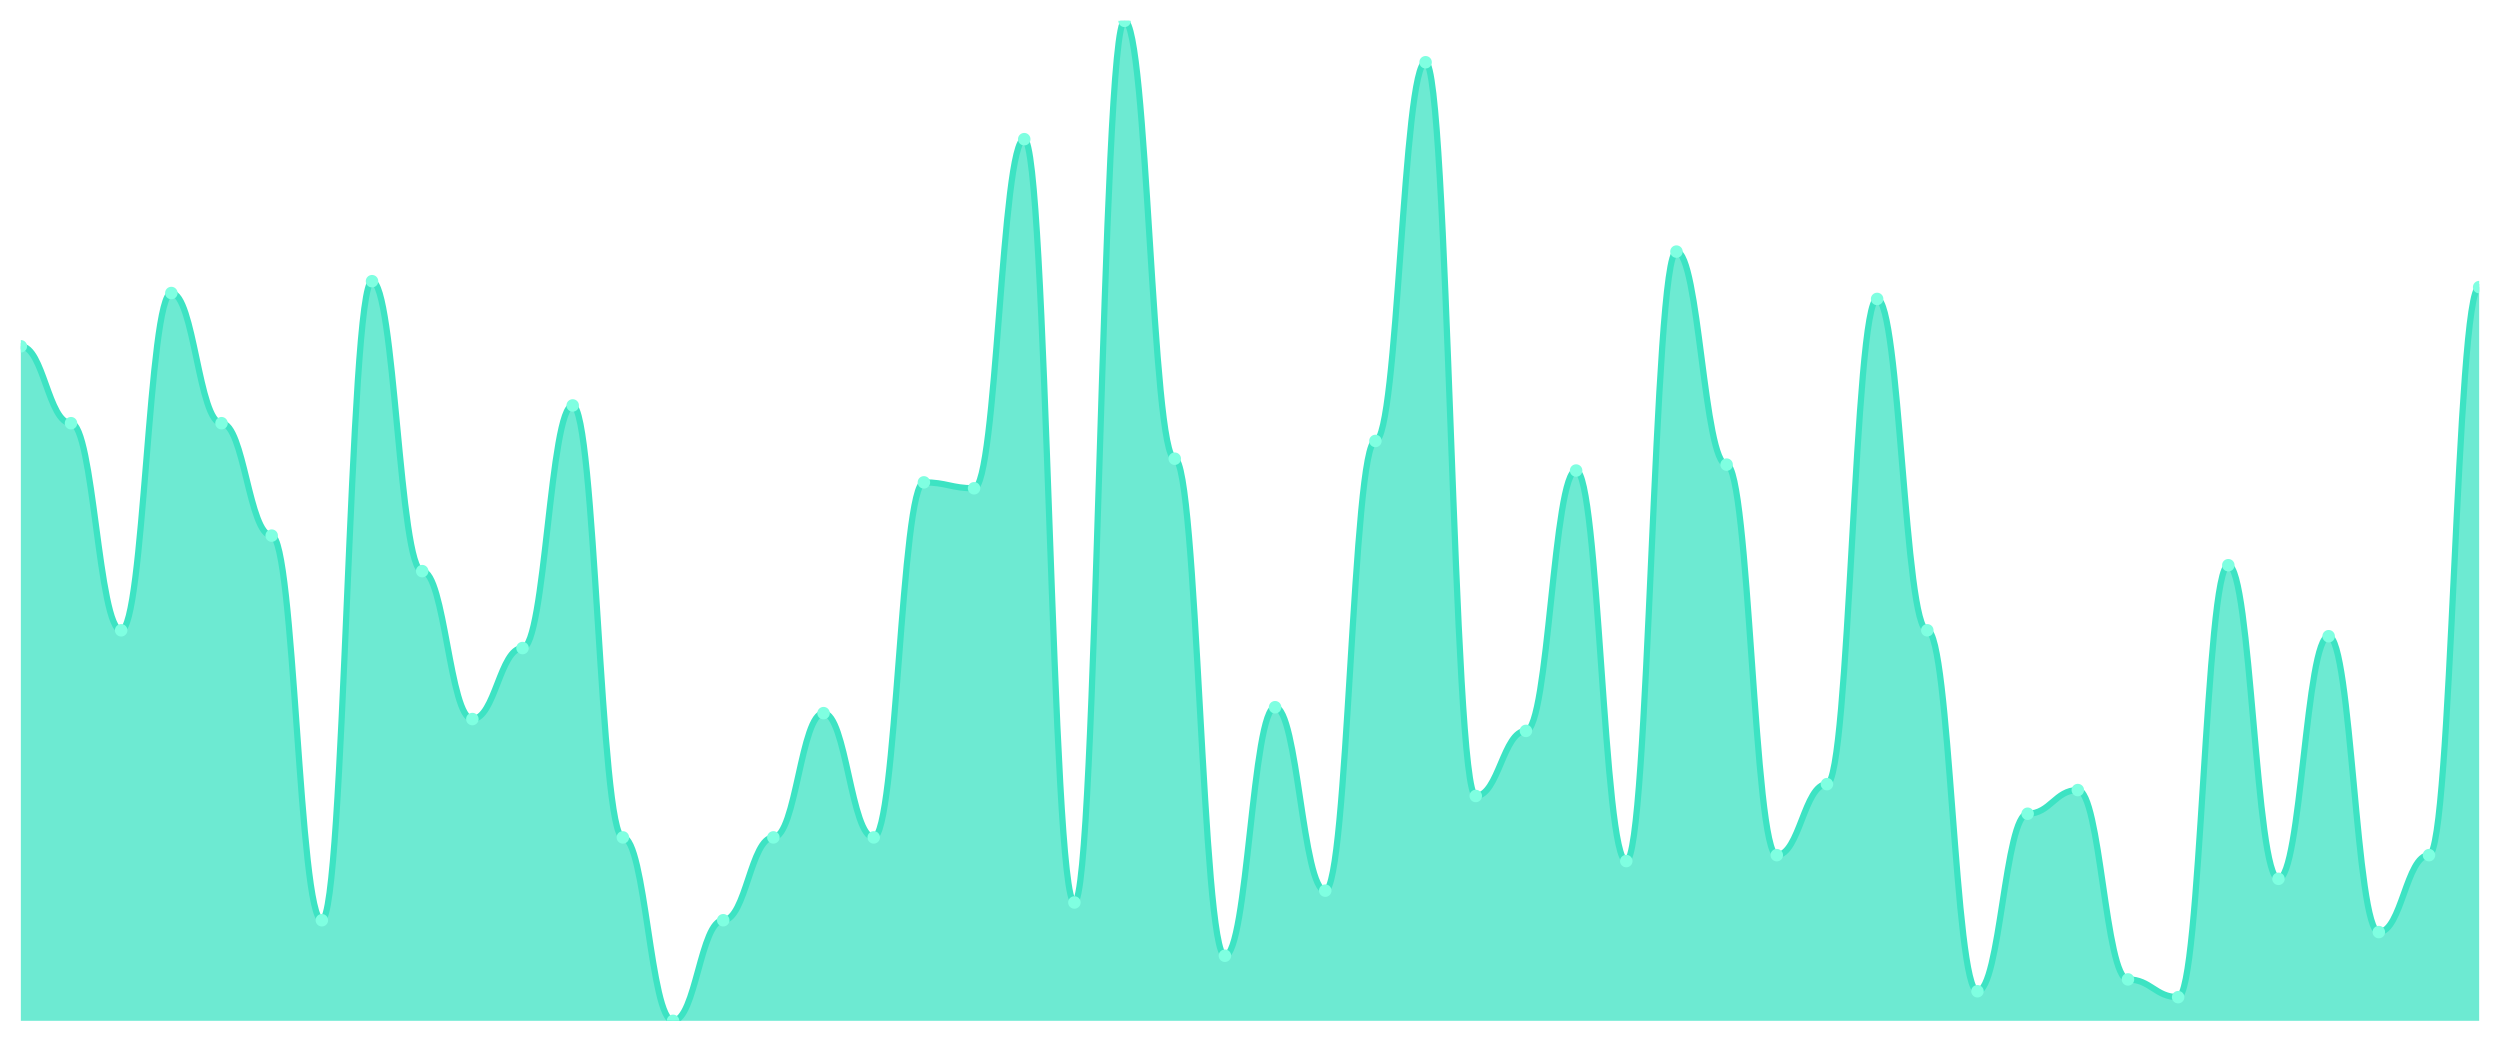
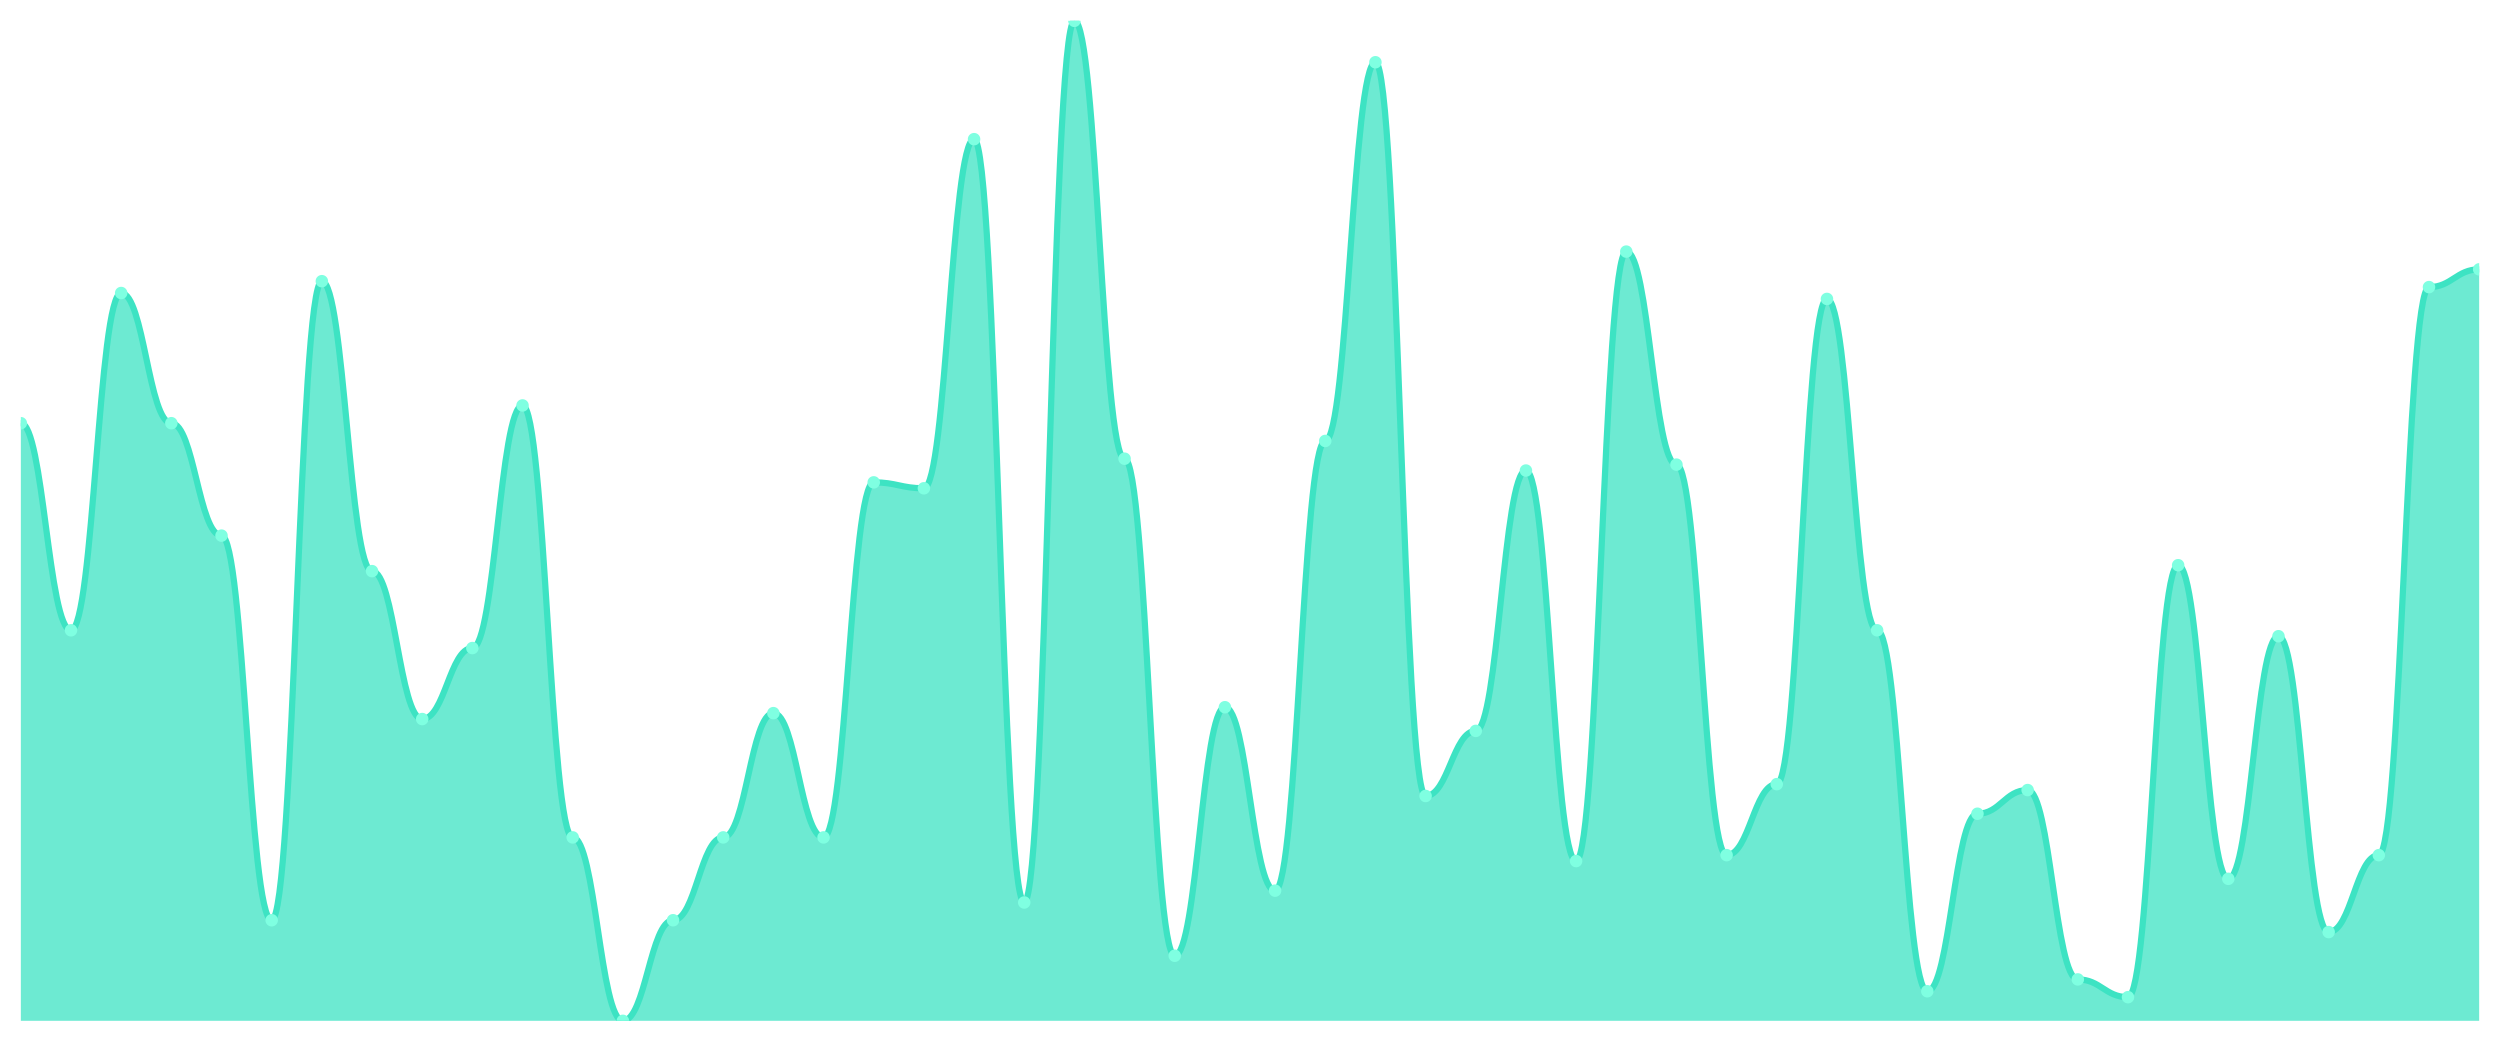
<svg xmlns="http://www.w3.org/2000/svg" viewBox="0 0 1200 500" width="1200" height="500">
  <defs>
    <clipPath id="c">
      <rect x="10" y="10" width="1180" height="480" />
    </clipPath>
  </defs>
  <rect width="1200" height="500" fill="none" />
  <g clip-path="url(#c)">
-     <path d="M 10,490 L 10,166.213 C 20.837,166.213 23.245,203.136 34.082,203.136 C 44.918,203.136 47.327,302.544 58.163,302.544 C 69,302.544 71.408,140.651 82.245,140.651 C 93.082,140.651 95.49,203.136 106.327,203.136 C 117.163,203.136 119.571,257.101 130.408,257.101 C 141.245,257.101 143.653,441.716 154.49,441.716 C 165.327,441.716 167.735,134.97 178.571,134.97 C 189.408,134.97 191.816,274.142 202.653,274.142 C 213.49,274.142 215.898,345.148 226.735,345.148 C 237.571,345.148 239.98,311.065 250.816,311.065 C 261.653,311.065 264.061,194.615 274.898,194.615 C 285.735,194.615 288.143,401.953 298.98,401.953 C 309.816,401.953 312.224,490 323.061,490 C 333.898,490 336.306,441.716 347.143,441.716 C 357.98,441.716 360.388,401.953 371.224,401.953 C 382.061,401.953 384.469,342.308 395.306,342.308 C 406.143,342.308 408.551,401.953 419.388,401.953 C 430.224,401.953 432.633,231.538 443.469,231.538 C 454.306,231.538 456.714,234.379 467.551,234.379 C 478.388,234.379 480.796,66.805 491.633,66.805 C 502.469,66.805 504.878,433.195 515.714,433.195 C 526.551,433.195 528.959,10 539.796,10 C 550.633,10 553.041,220.178 563.878,220.178 C 574.714,220.178 577.122,458.757 587.959,458.757 C 598.796,458.757 601.204,339.467 612.041,339.467 C 622.878,339.467 625.286,427.515 636.122,427.515 C 646.959,427.515 649.367,211.657 660.204,211.657 C 671.041,211.657 673.449,29.882 684.286,29.882 C 695.122,29.882 697.531,382.071 708.367,382.071 C 719.204,382.071 721.612,350.828 732.449,350.828 C 743.286,350.828 745.694,225.858 756.531,225.858 C 767.367,225.858 769.776,413.314 780.612,413.314 C 791.449,413.314 793.857,120.769 804.694,120.769 C 815.531,120.769 817.939,223.018 828.776,223.018 C 839.612,223.018 842.02,410.473 852.857,410.473 C 863.694,410.473 866.102,376.391 876.939,376.391 C 887.776,376.391 890.184,143.491 901.02,143.491 C 911.857,143.491 914.265,302.544 925.102,302.544 C 935.939,302.544 938.347,475.799 949.184,475.799 C 960.02,475.799 962.429,390.592 973.265,390.592 C 984.102,390.592 986.51,379.231 997.347,379.231 C 1008.184,379.231 1010.592,470.118 1021.429,470.118 C 1032.265,470.118 1034.673,478.639 1045.51,478.639 C 1056.347,478.639 1058.755,271.302 1069.592,271.302 C 1080.429,271.302 1082.837,421.834 1093.673,421.834 C 1104.51,421.834 1106.918,305.385 1117.755,305.385 C 1128.592,305.385 1131,447.396 1141.837,447.396 C 1152.673,447.396 1155.082,410.473 1165.918,410.473 C 1176.755,410.473 1179.163,137.811 1190,137.811 L 1190,490 Z" fill="rgba(61,227,195,0.75)" />
-     <path d="M 10,166.213 C 20.837,166.213 23.245,203.136 34.082,203.136 C 44.918,203.136 47.327,302.544 58.163,302.544 C 69,302.544 71.408,140.651 82.245,140.651 C 93.082,140.651 95.49,203.136 106.327,203.136 C 117.163,203.136 119.571,257.101 130.408,257.101 C 141.245,257.101 143.653,441.716 154.49,441.716 C 165.327,441.716 167.735,134.97 178.571,134.97 C 189.408,134.97 191.816,274.142 202.653,274.142 C 213.49,274.142 215.898,345.148 226.735,345.148 C 237.571,345.148 239.98,311.065 250.816,311.065 C 261.653,311.065 264.061,194.615 274.898,194.615 C 285.735,194.615 288.143,401.953 298.98,401.953 C 309.816,401.953 312.224,490 323.061,490 C 333.898,490 336.306,441.716 347.143,441.716 C 357.98,441.716 360.388,401.953 371.224,401.953 C 382.061,401.953 384.469,342.308 395.306,342.308 C 406.143,342.308 408.551,401.953 419.388,401.953 C 430.224,401.953 432.633,231.538 443.469,231.538 C 454.306,231.538 456.714,234.379 467.551,234.379 C 478.388,234.379 480.796,66.805 491.633,66.805 C 502.469,66.805 504.878,433.195 515.714,433.195 C 526.551,433.195 528.959,10 539.796,10 C 550.633,10 553.041,220.178 563.878,220.178 C 574.714,220.178 577.122,458.757 587.959,458.757 C 598.796,458.757 601.204,339.467 612.041,339.467 C 622.878,339.467 625.286,427.515 636.122,427.515 C 646.959,427.515 649.367,211.657 660.204,211.657 C 671.041,211.657 673.449,29.882 684.286,29.882 C 695.122,29.882 697.531,382.071 708.367,382.071 C 719.204,382.071 721.612,350.828 732.449,350.828 C 743.286,350.828 745.694,225.858 756.531,225.858 C 767.367,225.858 769.776,413.314 780.612,413.314 C 791.449,413.314 793.857,120.769 804.694,120.769 C 815.531,120.769 817.939,223.018 828.776,223.018 C 839.612,223.018 842.02,410.473 852.857,410.473 C 863.694,410.473 866.102,376.391 876.939,376.391 C 887.776,376.391 890.184,143.491 901.02,143.491 C 911.857,143.491 914.265,302.544 925.102,302.544 C 935.939,302.544 938.347,475.799 949.184,475.799 C 960.02,475.799 962.429,390.592 973.265,390.592 C 984.102,390.592 986.51,379.231 997.347,379.231 C 1008.184,379.231 1010.592,470.118 1021.429,470.118 C 1032.265,470.118 1034.673,478.639 1045.51,478.639 C 1056.347,478.639 1058.755,271.302 1069.592,271.302 C 1080.429,271.302 1082.837,421.834 1093.673,421.834 C 1104.51,421.834 1106.918,305.385 1117.755,305.385 C 1128.592,305.385 1131,447.396 1141.837,447.396 C 1152.673,447.396 1155.082,410.473 1165.918,410.473 C 1176.755,410.473 1179.163,137.811 1190,137.811" fill="none" stroke="#3de3c3" stroke-width="3" stroke-linecap="round" stroke-linejoin="round" />
-     <circle cx="10" cy="166.213" r="3" fill="#7fffe1" />
-     <circle cx="34.082" cy="203.136" r="3" fill="#7fffe1" />
-     <circle cx="58.163" cy="302.544" r="3" fill="#7fffe1" />
-     <circle cx="82.245" cy="140.651" r="3" fill="#7fffe1" />
-     <circle cx="106.327" cy="203.136" r="3" fill="#7fffe1" />
-     <circle cx="130.408" cy="257.101" r="3" fill="#7fffe1" />
-     <circle cx="154.49" cy="441.716" r="3" fill="#7fffe1" />
-     <circle cx="178.571" cy="134.97" r="3" fill="#7fffe1" />
-     <circle cx="202.653" cy="274.142" r="3" fill="#7fffe1" />
-     <circle cx="226.735" cy="345.148" r="3" fill="#7fffe1" />
-     <circle cx="250.816" cy="311.065" r="3" fill="#7fffe1" />
-     <circle cx="274.898" cy="194.615" r="3" fill="#7fffe1" />
-     <circle cx="298.98" cy="401.953" r="3" fill="#7fffe1" />
-     <circle cx="323.061" cy="490" r="3" fill="#7fffe1" />
-     <circle cx="347.143" cy="441.716" r="3" fill="#7fffe1" />
-     <circle cx="371.224" cy="401.953" r="3" fill="#7fffe1" />
-     <circle cx="395.306" cy="342.308" r="3" fill="#7fffe1" />
-     <circle cx="419.388" cy="401.953" r="3" fill="#7fffe1" />
-     <circle cx="443.469" cy="231.538" r="3" fill="#7fffe1" />
-     <circle cx="467.551" cy="234.379" r="3" fill="#7fffe1" />
-     <circle cx="491.633" cy="66.805" r="3" fill="#7fffe1" />
-     <circle cx="515.714" cy="433.195" r="3" fill="#7fffe1" />
-     <circle cx="539.796" cy="10" r="3" fill="#7fffe1" />
-     <circle cx="563.878" cy="220.178" r="3" fill="#7fffe1" />
-     <circle cx="587.959" cy="458.757" r="3" fill="#7fffe1" />
-     <circle cx="612.041" cy="339.467" r="3" fill="#7fffe1" />
-     <circle cx="636.122" cy="427.515" r="3" fill="#7fffe1" />
-     <circle cx="660.204" cy="211.657" r="3" fill="#7fffe1" />
-     <circle cx="684.286" cy="29.882" r="3" fill="#7fffe1" />
-     <circle cx="708.367" cy="382.071" r="3" fill="#7fffe1" />
-     <circle cx="732.449" cy="350.828" r="3" fill="#7fffe1" />
-     <circle cx="756.531" cy="225.858" r="3" fill="#7fffe1" />
-     <circle cx="780.612" cy="413.314" r="3" fill="#7fffe1" />
-     <circle cx="804.694" cy="120.769" r="3" fill="#7fffe1" />
-     <circle cx="828.776" cy="223.018" r="3" fill="#7fffe1" />
-     <circle cx="852.857" cy="410.473" r="3" fill="#7fffe1" />
-     <circle cx="876.939" cy="376.391" r="3" fill="#7fffe1" />
-     <circle cx="901.02" cy="143.491" r="3" fill="#7fffe1" />
-     <circle cx="925.102" cy="302.544" r="3" fill="#7fffe1" />
-     <circle cx="949.184" cy="475.799" r="3" fill="#7fffe1" />
-     <circle cx="973.265" cy="390.592" r="3" fill="#7fffe1" />
-     <circle cx="997.347" cy="379.231" r="3" fill="#7fffe1" />
-     <circle cx="1021.429" cy="470.118" r="3" fill="#7fffe1" />
-     <circle cx="1045.51" cy="478.639" r="3" fill="#7fffe1" />
-     <circle cx="1069.592" cy="271.302" r="3" fill="#7fffe1" />
-     <circle cx="1093.673" cy="421.834" r="3" fill="#7fffe1" />
-     <circle cx="1117.755" cy="305.385" r="3" fill="#7fffe1" />
-     <circle cx="1141.837" cy="447.396" r="3" fill="#7fffe1" />
-     <circle cx="1165.918" cy="410.473" r="3" fill="#7fffe1" />
-     <circle cx="1190" cy="137.811" r="3" fill="#7fffe1" />
+     <path d="M 10,490 L 10,203.136 C 20.837,203.136 23.245,302.544 34.082,302.544 C 44.918,302.544 47.327,140.651 58.163,140.651 C 69,140.651 71.408,203.136 82.245,203.136 C 93.082,203.136 95.49,257.101 106.327,257.101 C 117.163,257.101 119.571,441.716 130.408,441.716 C 141.245,441.716 143.653,134.97 154.49,134.97 C 165.327,134.97 167.735,274.142 178.571,274.142 C 189.408,274.142 191.816,345.148 202.653,345.148 C 213.49,345.148 215.898,311.065 226.735,311.065 C 237.571,311.065 239.98,194.615 250.816,194.615 C 261.653,194.615 264.061,401.953 274.898,401.953 C 285.735,401.953 288.143,490 298.98,490 C 309.816,490 312.224,441.716 323.061,441.716 C 333.898,441.716 336.306,401.953 347.143,401.953 C 357.98,401.953 360.388,342.308 371.224,342.308 C 382.061,342.308 384.469,401.953 395.306,401.953 C 406.143,401.953 408.551,231.538 419.388,231.538 C 430.224,231.538 432.633,234.379 443.469,234.379 C 454.306,234.379 456.714,66.805 467.551,66.805 C 478.388,66.805 480.796,433.195 491.633,433.195 C 502.469,433.195 504.878,10 515.714,10 C 526.551,10 528.959,220.178 539.796,220.178 C 550.633,220.178 553.041,458.757 563.878,458.757 C 574.714,458.757 577.122,339.467 587.959,339.467 C 598.796,339.467 601.204,427.515 612.041,427.515 C 622.878,427.515 625.286,211.657 636.122,211.657 C 646.959,211.657 649.367,29.882 660.204,29.882 C 671.041,29.882 673.449,382.071 684.286,382.071 C 695.122,382.071 697.531,350.828 708.367,350.828 C 719.204,350.828 721.612,225.858 732.449,225.858 C 743.286,225.858 745.694,413.314 756.531,413.314 C 767.367,413.314 769.776,120.769 780.612,120.769 C 791.449,120.769 793.857,223.018 804.694,223.018 C 815.531,223.018 817.939,410.473 828.776,410.473 C 839.612,410.473 842.02,376.391 852.857,376.391 C 863.694,376.391 866.102,143.491 876.939,143.491 C 887.776,143.491 890.184,302.544 901.02,302.544 C 911.857,302.544 914.265,475.799 925.102,475.799 C 935.939,475.799 938.347,390.592 949.184,390.592 C 960.02,390.592 962.429,379.231 973.265,379.231 C 984.102,379.231 986.51,470.118 997.347,470.118 C 1008.184,470.118 1010.592,478.639 1021.429,478.639 C 1032.265,478.639 1034.673,271.302 1045.51,271.302 C 1056.347,271.302 1058.755,421.834 1069.592,421.834 C 1080.429,421.834 1082.837,305.385 1093.673,305.385 C 1104.51,305.385 1106.918,447.396 1117.755,447.396 C 1128.592,447.396 1131,410.473 1141.837,410.473 C 1152.673,410.473 1155.082,137.811 1165.918,137.811 C 1176.755,137.811 1179.163,129.29 1190,129.29 L 1190,490 Z" fill="rgba(61,227,195,0.75)" />
+     <path d="M 10,203.136 C 20.837,203.136 23.245,302.544 34.082,302.544 C 44.918,302.544 47.327,140.651 58.163,140.651 C 69,140.651 71.408,203.136 82.245,203.136 C 93.082,203.136 95.49,257.101 106.327,257.101 C 117.163,257.101 119.571,441.716 130.408,441.716 C 141.245,441.716 143.653,134.97 154.49,134.97 C 165.327,134.97 167.735,274.142 178.571,274.142 C 189.408,274.142 191.816,345.148 202.653,345.148 C 213.49,345.148 215.898,311.065 226.735,311.065 C 237.571,311.065 239.98,194.615 250.816,194.615 C 261.653,194.615 264.061,401.953 274.898,401.953 C 285.735,401.953 288.143,490 298.98,490 C 309.816,490 312.224,441.716 323.061,441.716 C 333.898,441.716 336.306,401.953 347.143,401.953 C 357.98,401.953 360.388,342.308 371.224,342.308 C 382.061,342.308 384.469,401.953 395.306,401.953 C 406.143,401.953 408.551,231.538 419.388,231.538 C 430.224,231.538 432.633,234.379 443.469,234.379 C 454.306,234.379 456.714,66.805 467.551,66.805 C 478.388,66.805 480.796,433.195 491.633,433.195 C 502.469,433.195 504.878,10 515.714,10 C 526.551,10 528.959,220.178 539.796,220.178 C 550.633,220.178 553.041,458.757 563.878,458.757 C 574.714,458.757 577.122,339.467 587.959,339.467 C 598.796,339.467 601.204,427.515 612.041,427.515 C 622.878,427.515 625.286,211.657 636.122,211.657 C 646.959,211.657 649.367,29.882 660.204,29.882 C 671.041,29.882 673.449,382.071 684.286,382.071 C 695.122,382.071 697.531,350.828 708.367,350.828 C 719.204,350.828 721.612,225.858 732.449,225.858 C 743.286,225.858 745.694,413.314 756.531,413.314 C 767.367,413.314 769.776,120.769 780.612,120.769 C 791.449,120.769 793.857,223.018 804.694,223.018 C 815.531,223.018 817.939,410.473 828.776,410.473 C 839.612,410.473 842.02,376.391 852.857,376.391 C 863.694,376.391 866.102,143.491 876.939,143.491 C 887.776,143.491 890.184,302.544 901.02,302.544 C 911.857,302.544 914.265,475.799 925.102,475.799 C 935.939,475.799 938.347,390.592 949.184,390.592 C 960.02,390.592 962.429,379.231 973.265,379.231 C 984.102,379.231 986.51,470.118 997.347,470.118 C 1008.184,470.118 1010.592,478.639 1021.429,478.639 C 1032.265,478.639 1034.673,271.302 1045.51,271.302 C 1056.347,271.302 1058.755,421.834 1069.592,421.834 C 1080.429,421.834 1082.837,305.385 1093.673,305.385 C 1104.51,305.385 1106.918,447.396 1117.755,447.396 C 1128.592,447.396 1131,410.473 1141.837,410.473 C 1152.673,410.473 1155.082,137.811 1165.918,137.811 C 1176.755,137.811 1179.163,129.29 1190,129.29" fill="none" stroke="#3de3c3" stroke-width="3" stroke-linecap="round" stroke-linejoin="round" />
+     <circle cx="10" cy="203.136" r="3" fill="#7fffe1" />
+     <circle cx="34.082" cy="302.544" r="3" fill="#7fffe1" />
+     <circle cx="58.163" cy="140.651" r="3" fill="#7fffe1" />
+     <circle cx="82.245" cy="203.136" r="3" fill="#7fffe1" />
+     <circle cx="106.327" cy="257.101" r="3" fill="#7fffe1" />
+     <circle cx="130.408" cy="441.716" r="3" fill="#7fffe1" />
+     <circle cx="154.49" cy="134.97" r="3" fill="#7fffe1" />
+     <circle cx="178.571" cy="274.142" r="3" fill="#7fffe1" />
+     <circle cx="202.653" cy="345.148" r="3" fill="#7fffe1" />
+     <circle cx="226.735" cy="311.065" r="3" fill="#7fffe1" />
+     <circle cx="250.816" cy="194.615" r="3" fill="#7fffe1" />
+     <circle cx="274.898" cy="401.953" r="3" fill="#7fffe1" />
+     <circle cx="298.98" cy="490" r="3" fill="#7fffe1" />
+     <circle cx="323.061" cy="441.716" r="3" fill="#7fffe1" />
+     <circle cx="347.143" cy="401.953" r="3" fill="#7fffe1" />
+     <circle cx="371.224" cy="342.308" r="3" fill="#7fffe1" />
+     <circle cx="395.306" cy="401.953" r="3" fill="#7fffe1" />
+     <circle cx="419.388" cy="231.538" r="3" fill="#7fffe1" />
+     <circle cx="443.469" cy="234.379" r="3" fill="#7fffe1" />
+     <circle cx="467.551" cy="66.805" r="3" fill="#7fffe1" />
+     <circle cx="491.633" cy="433.195" r="3" fill="#7fffe1" />
+     <circle cx="515.714" cy="10" r="3" fill="#7fffe1" />
+     <circle cx="539.796" cy="220.178" r="3" fill="#7fffe1" />
+     <circle cx="563.878" cy="458.757" r="3" fill="#7fffe1" />
+     <circle cx="587.959" cy="339.467" r="3" fill="#7fffe1" />
+     <circle cx="612.041" cy="427.515" r="3" fill="#7fffe1" />
+     <circle cx="636.122" cy="211.657" r="3" fill="#7fffe1" />
+     <circle cx="660.204" cy="29.882" r="3" fill="#7fffe1" />
+     <circle cx="684.286" cy="382.071" r="3" fill="#7fffe1" />
+     <circle cx="708.367" cy="350.828" r="3" fill="#7fffe1" />
+     <circle cx="732.449" cy="225.858" r="3" fill="#7fffe1" />
+     <circle cx="756.531" cy="413.314" r="3" fill="#7fffe1" />
+     <circle cx="780.612" cy="120.769" r="3" fill="#7fffe1" />
+     <circle cx="804.694" cy="223.018" r="3" fill="#7fffe1" />
+     <circle cx="828.776" cy="410.473" r="3" fill="#7fffe1" />
+     <circle cx="852.857" cy="376.391" r="3" fill="#7fffe1" />
+     <circle cx="876.939" cy="143.491" r="3" fill="#7fffe1" />
+     <circle cx="901.02" cy="302.544" r="3" fill="#7fffe1" />
+     <circle cx="925.102" cy="475.799" r="3" fill="#7fffe1" />
+     <circle cx="949.184" cy="390.592" r="3" fill="#7fffe1" />
+     <circle cx="973.265" cy="379.231" r="3" fill="#7fffe1" />
+     <circle cx="997.347" cy="470.118" r="3" fill="#7fffe1" />
+     <circle cx="1021.429" cy="478.639" r="3" fill="#7fffe1" />
+     <circle cx="1045.51" cy="271.302" r="3" fill="#7fffe1" />
+     <circle cx="1069.592" cy="421.834" r="3" fill="#7fffe1" />
+     <circle cx="1093.673" cy="305.385" r="3" fill="#7fffe1" />
+     <circle cx="1117.755" cy="447.396" r="3" fill="#7fffe1" />
+     <circle cx="1141.837" cy="410.473" r="3" fill="#7fffe1" />
+     <circle cx="1165.918" cy="137.811" r="3" fill="#7fffe1" />
+     <circle cx="1190" cy="129.29" r="3" fill="#7fffe1" />
  </g>
</svg>
